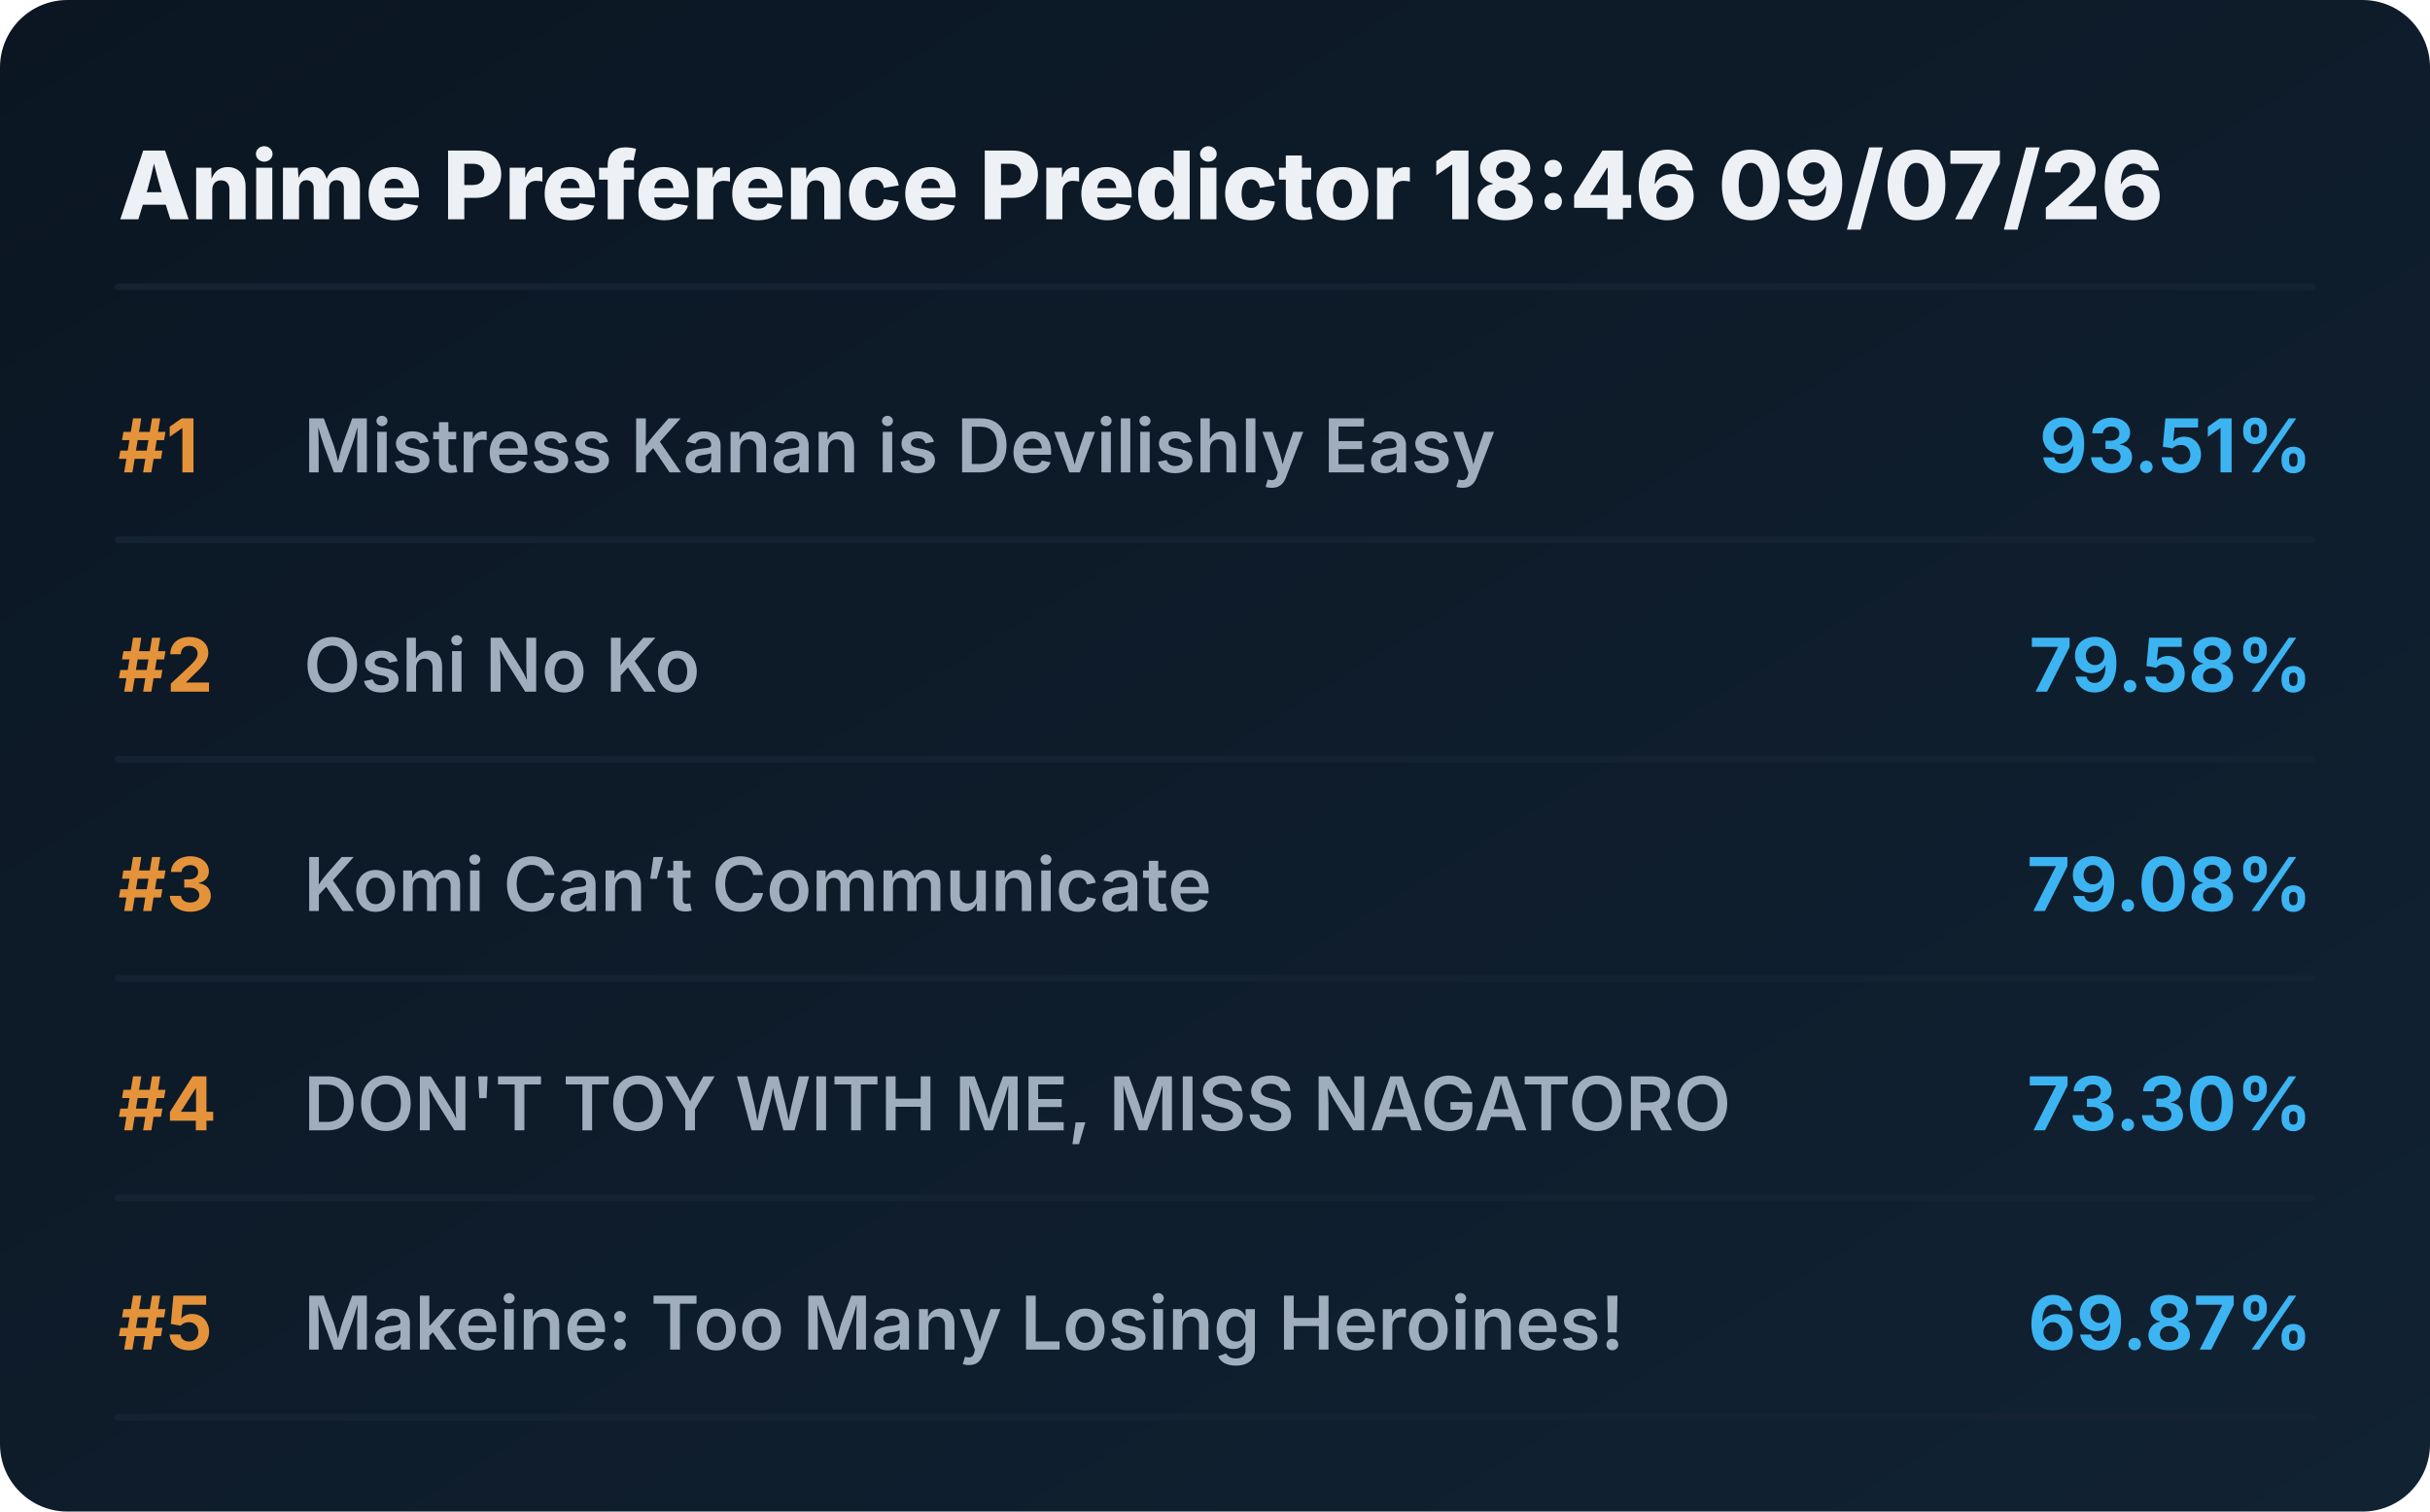
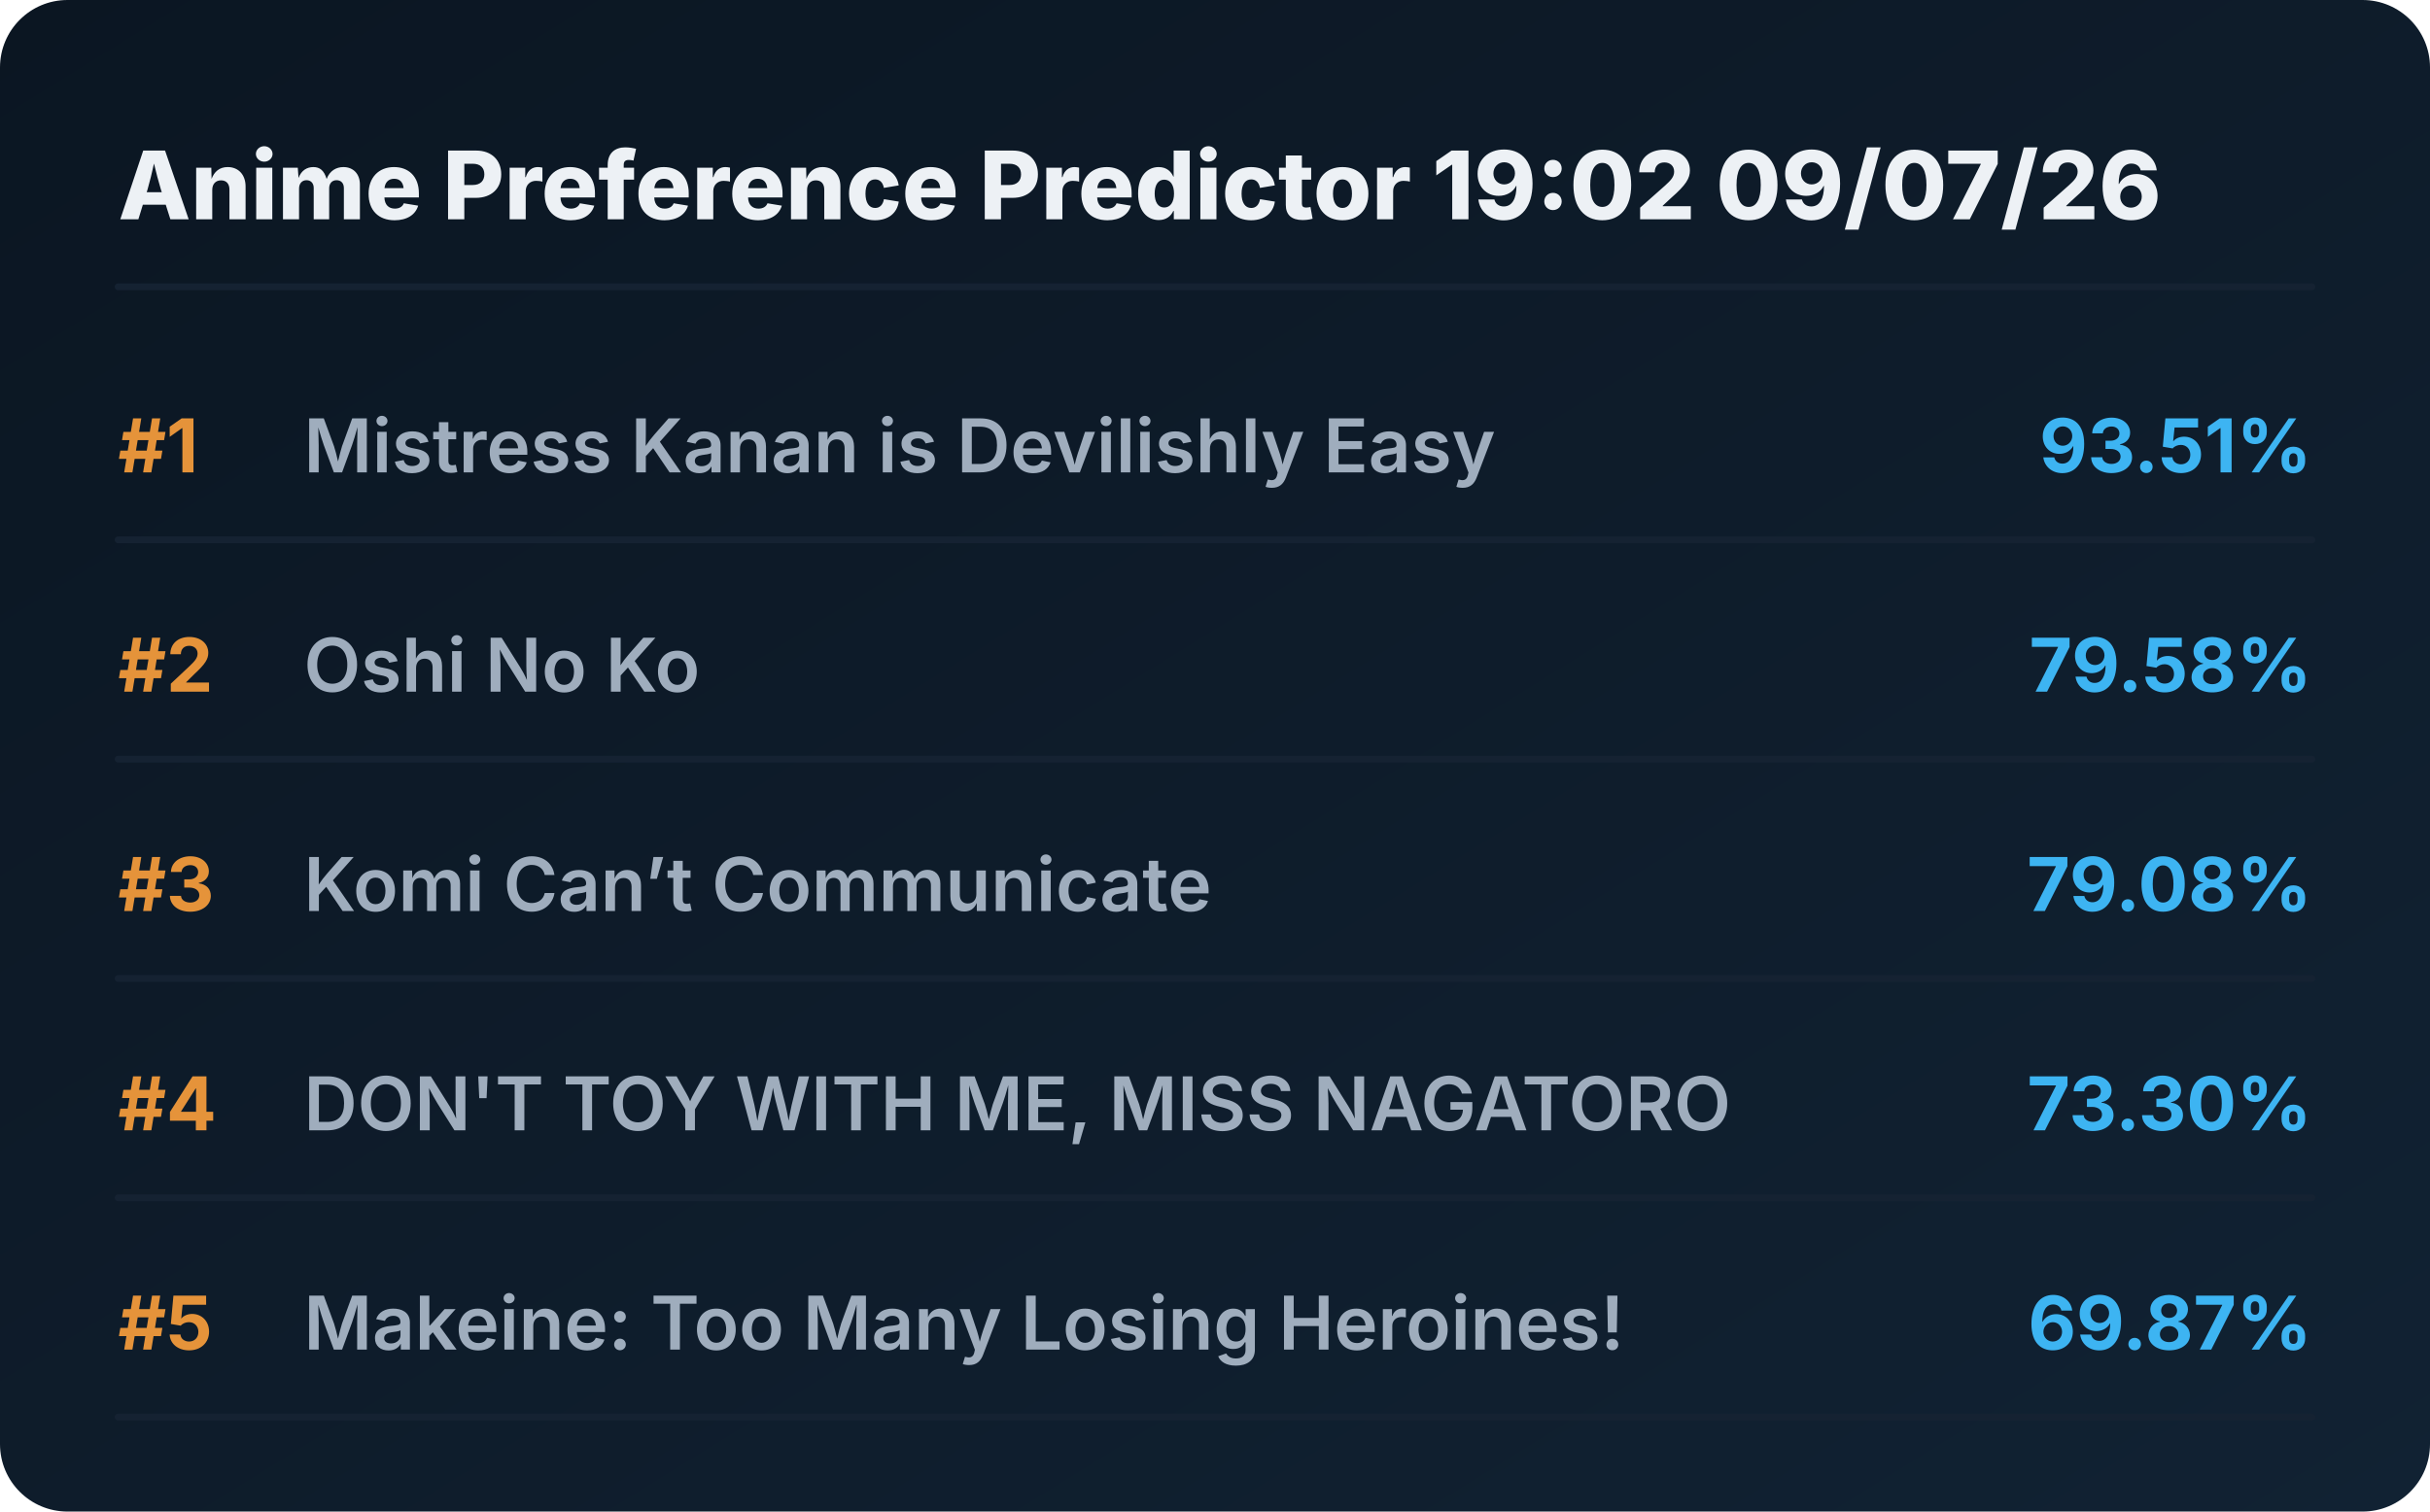
<svg xmlns="http://www.w3.org/2000/svg" viewBox="0 0 720 448" preserveAspectRatio="xMidYMid meet" style="width: 100%; height: auto; max-width: 720px;">
  <defs>
    <linearGradient id="boxGrad" x1="0%" y1="0%" x2="100%" y2="100%">
      <stop offset="0%" stop-color="#0b1622" />
      <stop offset="100%" stop-color="#112233" />
    </linearGradient>
    <clipPath id="titleClip">
      <rect x="90" y="0" width="510" height="100%" />
    </clipPath>
  </defs>
  <style>
    .bg { fill: url(#boxGrad); rx: 20px; }
    .header { font-family: 'Overpass', 'Inter', system-ui, sans-serif; font-weight: 800; font-size: 28px; fill: #edf1f5; }
    .rank { font-family: 'Overpass', 'Inter', system-ui, sans-serif; font-weight: 700; font-size: 22px; fill: #e5933a; }
    .title { font-family: 'Overpass', 'Inter', system-ui, sans-serif; font-weight: 600; font-size: 22px; fill: #9fadbd; }
    .score { font-family: 'Overpass', 'Inter', system-ui, sans-serif; font-weight: 700; font-size: 22px; fill: #3db4f2; }
    .line { stroke: #152232; stroke-width: 2; stroke-linecap: round; }
  </style>
  <rect class="bg" width="720" height="448" />
-   <text x="35" y="65" class="header">Anime Preference Predictor 18:46 09/07/26</text>
+   <text x="35" y="65" class="header">Anime Preference Predictor 19:02 09/07/26</text>
  <line x1="35" y1="85" x2="685" y2="85" class="line" />
  <g transform="translate(0, 0)">
    <text x="35" y="140" class="rank">#1</text>
    <text x="90" y="140" class="title">Mistress Kanan is Devilishly Easy</text>
    <text x="685" y="140" class="score" text-anchor="end">93.51%</text>
    <line x1="35" y1="160" x2="685" y2="160" class="line" />
  </g>
  <g transform="translate(0, 65)">
    <text x="35" y="140" class="rank">#2</text>
    <text x="90" y="140" class="title">Oshi No Ko</text>
    <text x="685" y="140" class="score" text-anchor="end">79.58%</text>
    <line x1="35" y1="160" x2="685" y2="160" class="line" />
  </g>
  <g transform="translate(0, 130)">
    <text x="35" y="140" class="rank">#3</text>
    <text x="90" y="140" class="title">Komi Can’t Communicate</text>
    <text x="685" y="140" class="score" text-anchor="end">79.08%</text>
    <line x1="35" y1="160" x2="685" y2="160" class="line" />
  </g>
  <g transform="translate(0, 195)">
    <text x="35" y="140" class="rank">#4</text>
    <text x="90" y="140" class="title">DON'T TOY WITH ME, MISS NAGATORO</text>
    <text x="685" y="140" class="score" text-anchor="end">73.30%</text>
    <line x1="35" y1="160" x2="685" y2="160" class="line" />
  </g>
  <g transform="translate(0, 260)">
    <text x="35" y="140" class="rank">#5</text>
    <text x="90" y="140" class="title">Makeine: Too Many Losing Heroines!</text>
    <text x="685" y="140" class="score" text-anchor="end">69.87%</text>
    <line x1="35" y1="160" x2="685" y2="160" class="line" />
  </g>
</svg>
